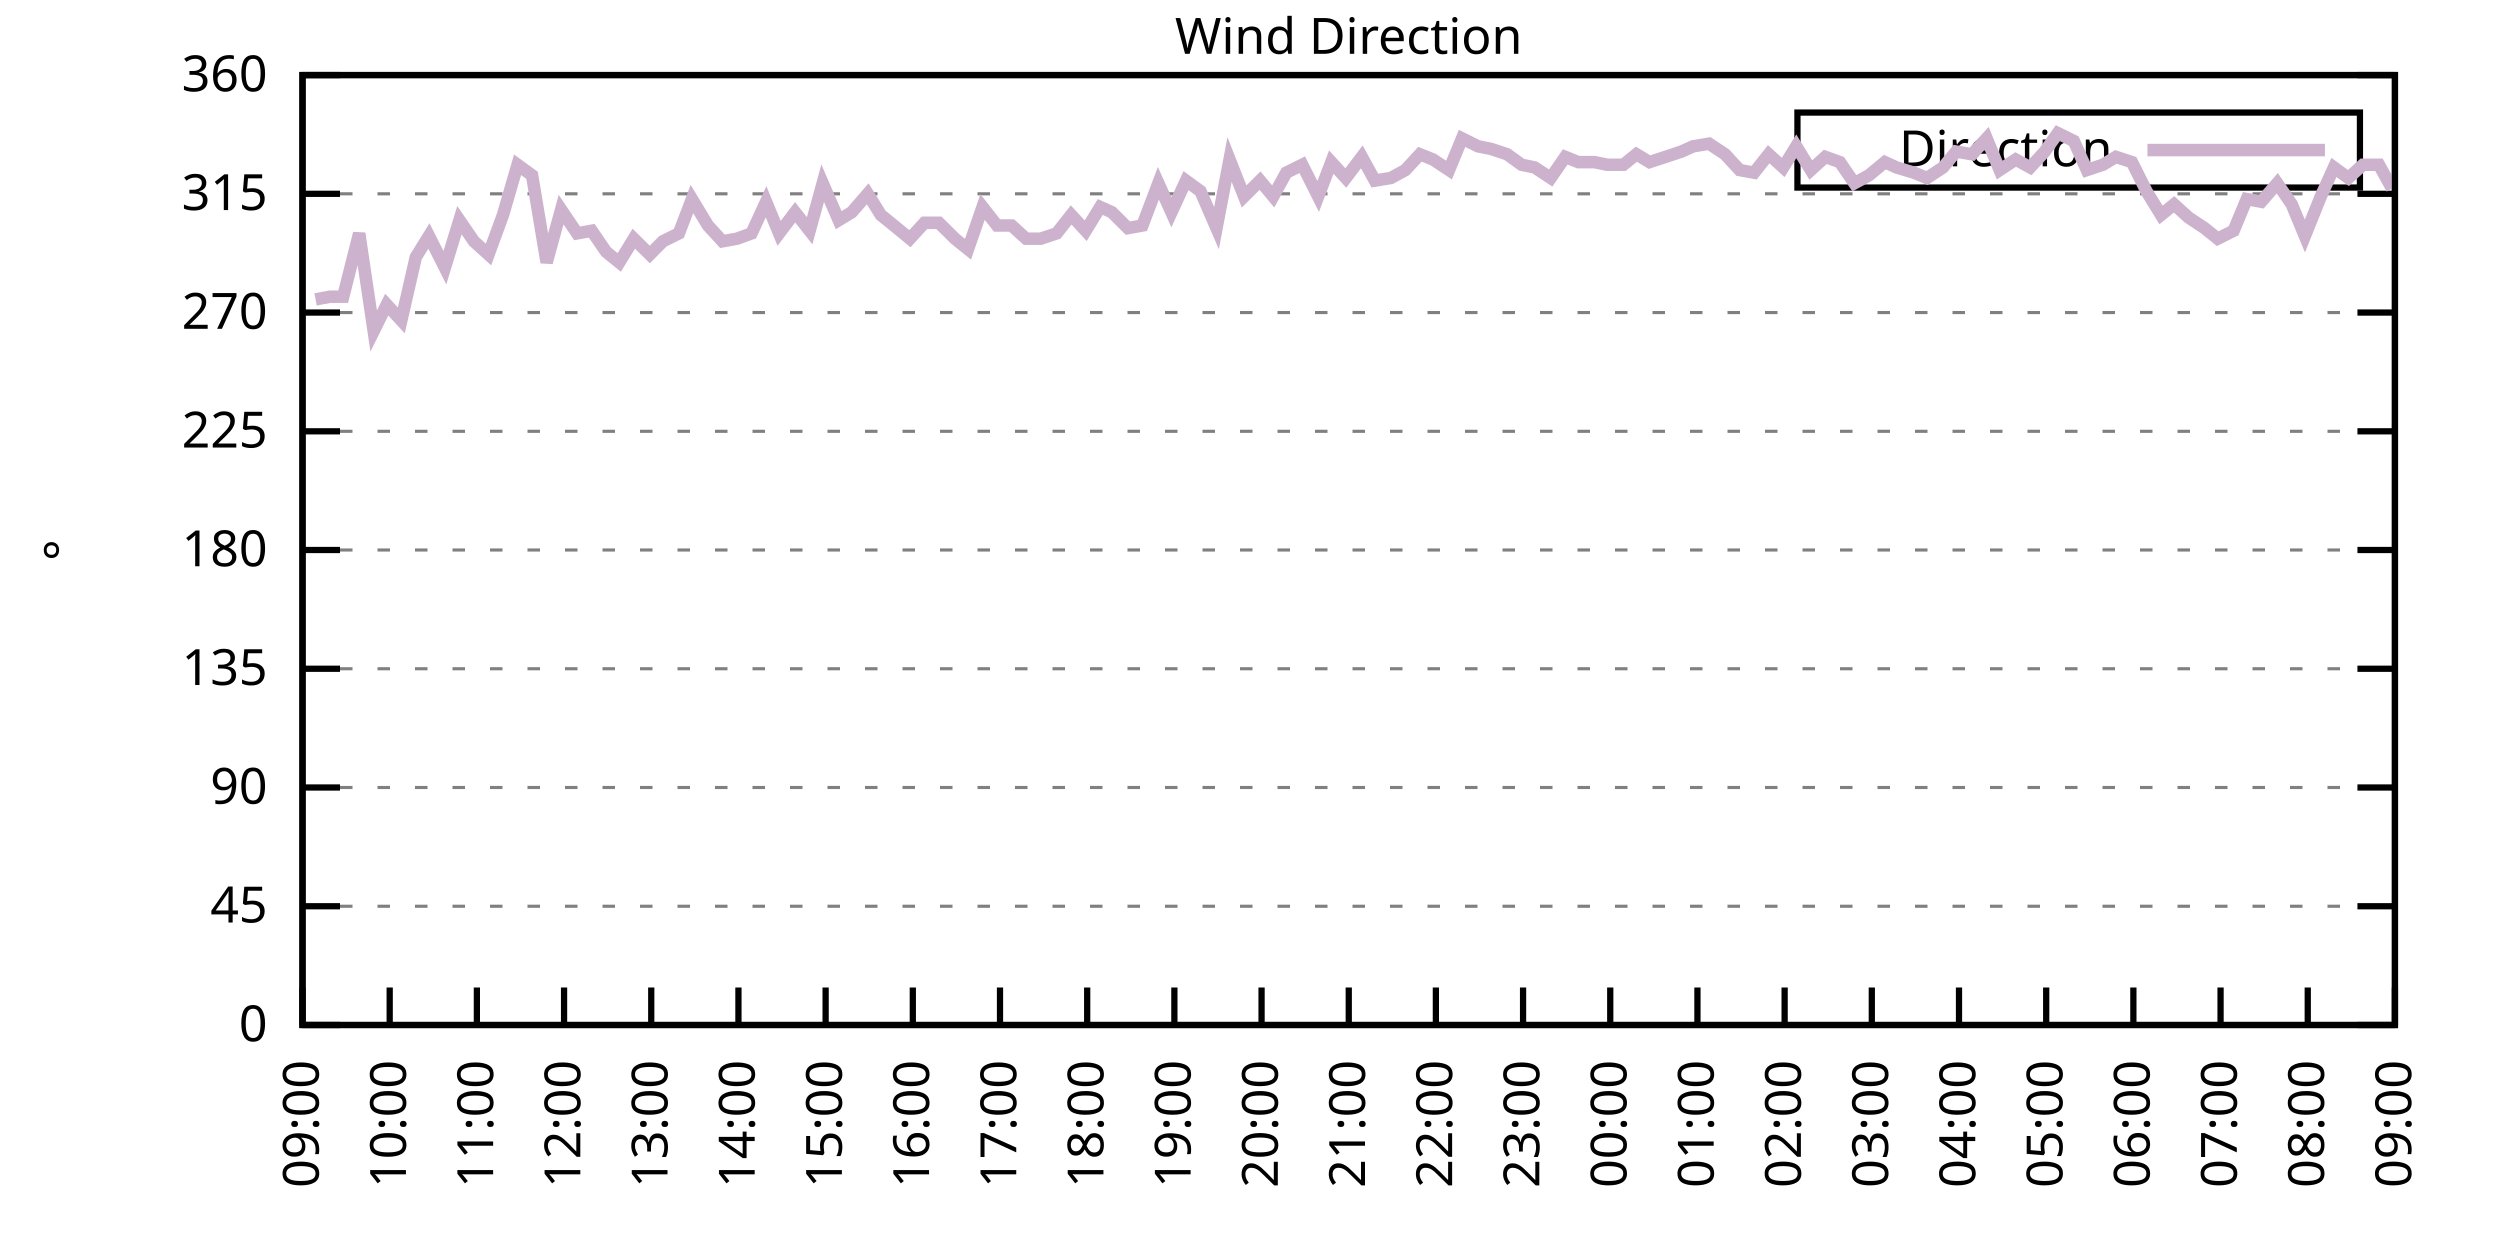
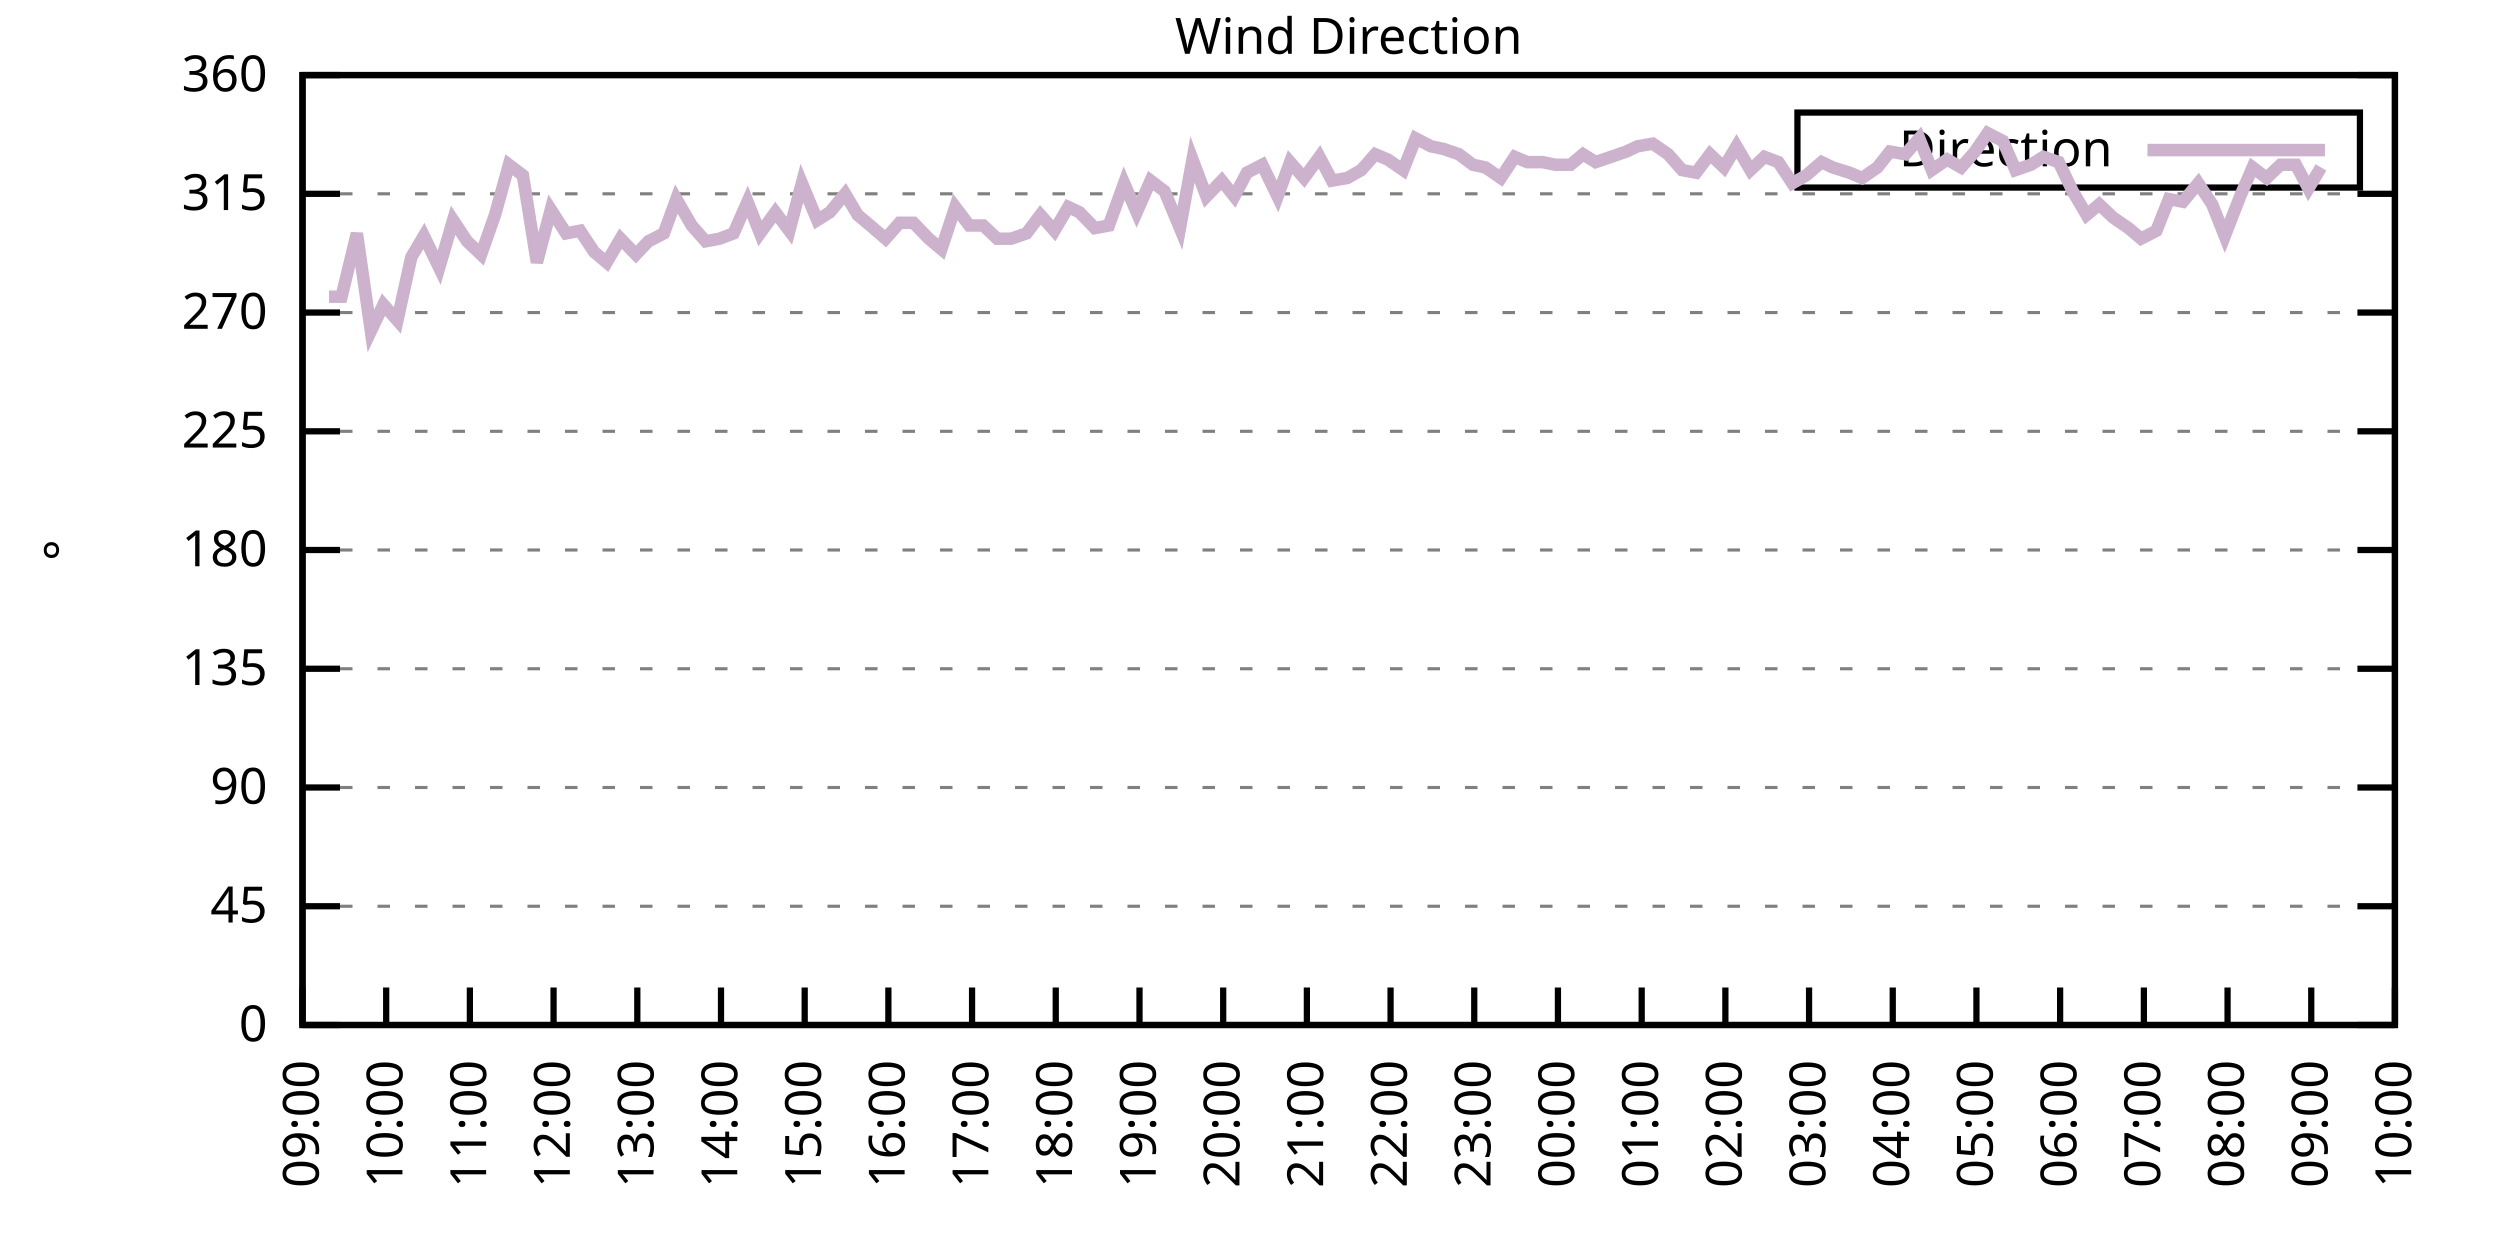
<svg xmlns="http://www.w3.org/2000/svg" xmlns:xlink="http://www.w3.org/1999/xlink" width="400" height="200" viewBox="0 0 400 200">
  <g id="gnuplot_canvas">
    <rect x="0" y="0" width="400" height="200" fill="none" />
    <defs>
      <circle id="gpDot" r="0.5" stroke-width="0.5" stroke="currentColor" />
      <path id="gpPt0" stroke-width="0.333" stroke="currentColor" d="M-1,0 h2 M0,-1 v2" />
      <path id="gpPt1" stroke-width="0.333" stroke="currentColor" d="M-1,-1 L1,1 M1,-1 L-1,1" />
      <path id="gpPt2" stroke-width="0.333" stroke="currentColor" d="M-1,0 L1,0 M0,-1 L0,1 M-1,-1 L1,1 M-1,1 L1,-1" />
      <rect id="gpPt3" stroke-width="0.333" stroke="currentColor" x="-1" y="-1" width="2" height="2" />
      <rect id="gpPt4" stroke-width="0.333" stroke="currentColor" fill="currentColor" x="-1" y="-1" width="2" height="2" />
      <circle id="gpPt5" stroke-width="0.333" stroke="currentColor" cx="0" cy="0" r="1" />
      <use xlink:href="#gpPt5" id="gpPt6" fill="currentColor" stroke="none" />
      <path id="gpPt7" stroke-width="0.333" stroke="currentColor" d="M0,-1.33 L-1.33,0.67 L1.33,0.67 z" />
      <use xlink:href="#gpPt7" id="gpPt8" fill="currentColor" stroke="none" />
      <use xlink:href="#gpPt7" id="gpPt9" stroke="currentColor" transform="rotate(180)" />
      <use xlink:href="#gpPt9" id="gpPt10" fill="currentColor" stroke="none" />
      <use xlink:href="#gpPt3" id="gpPt11" stroke="currentColor" transform="rotate(45)" />
      <use xlink:href="#gpPt11" id="gpPt12" fill="currentColor" stroke="none" />
      <path id="gpPt13" stroke-width="0.333" stroke="currentColor" d="M0,1.330 L1.265,0.411 L0.782,-1.067 L-0.782,-1.076 L-1.265,0.411 z" />
      <use xlink:href="#gpPt13" id="gpPt14" fill="currentColor" stroke="none" />
      <filter id="textbox" filterUnits="objectBoundingBox" x="0" y="0" height="1" width="1">
        <feFlood flood-color="white" flood-opacity="1" result="bgnd" />
        <feComposite in="SourceGraphic" in2="bgnd" operator="atop" />
      </filter>
      <filter id="greybox" filterUnits="objectBoundingBox" x="0" y="0" height="1" width="1">
        <feFlood flood-color="lightgrey" flood-opacity="1" result="grey" />
        <feComposite in="SourceGraphic" in2="grey" operator="atop" />
      </filter>
    </defs>
    <g fill="none" color="white" stroke="currentColor" stroke-width="1.00" stroke-linecap="butt" stroke-linejoin="miter">
</g>
    <g fill="none" color="black" stroke="currentColor" stroke-width="1.00" stroke-linecap="butt" stroke-linejoin="miter">
      <g stroke="none" shape-rendering="crispEdges">
        <polygon fill="rgb(255, 255, 255)" points="48.40,164.00 383.18,164.00 383.18,12.02 48.40,12.02 " />
      </g>
    </g>
    <g fill="none" color="black" stroke="currentColor" stroke-width="1.00" stroke-linecap="butt" stroke-linejoin="miter">
</g>
    <g fill="none" color="black" stroke="black" stroke-width="0.50" stroke-linecap="butt" stroke-linejoin="miter">
</g>
    <g fill="none" color="gray" stroke="currentColor" stroke-width="0.50" stroke-linecap="butt" stroke-linejoin="miter">
      <path stroke="gray" stroke-dasharray="2,4" class="gridline" d="M48.40,164.00 L383.19,164.00  " />
    </g>
    <g fill="none" color="gray" stroke="gray" stroke-width="1.00" stroke-linecap="butt" stroke-linejoin="miter">
</g>
    <g fill="none" color="black" stroke="currentColor" stroke-width="1.00" stroke-linecap="butt" stroke-linejoin="miter">
      <path stroke="black" d="M48.40,164.00 L54.40,164.00 M383.19,164.00 L377.19,164.00  " />
      <g transform="translate(42.80,166.60)" stroke="none" fill="black" font-family="Sans" font-size="8.00" text-anchor="end">
        <text>
          <tspan font-family="Sans"> 0</tspan>
        </text>
      </g>
    </g>
    <g fill="none" color="black" stroke="currentColor" stroke-width="1.00" stroke-linecap="butt" stroke-linejoin="miter">
</g>
    <g fill="none" color="black" stroke="black" stroke-width="0.50" stroke-linecap="butt" stroke-linejoin="miter">
</g>
    <g fill="none" color="gray" stroke="currentColor" stroke-width="0.50" stroke-linecap="butt" stroke-linejoin="miter">
      <path stroke="gray" stroke-dasharray="2,4" class="gridline" d="M48.40,145.00 L383.19,145.00  " />
    </g>
    <g fill="none" color="gray" stroke="gray" stroke-width="1.00" stroke-linecap="butt" stroke-linejoin="miter">
</g>
    <g fill="none" color="black" stroke="currentColor" stroke-width="1.00" stroke-linecap="butt" stroke-linejoin="miter">
      <path stroke="black" d="M48.40,145.00 L54.40,145.00 M383.19,145.00 L377.19,145.00  " />
      <g transform="translate(42.80,147.60)" stroke="none" fill="black" font-family="Sans" font-size="8.00" text-anchor="end">
        <text>
          <tspan font-family="Sans"> 45</tspan>
        </text>
      </g>
    </g>
    <g fill="none" color="black" stroke="currentColor" stroke-width="1.00" stroke-linecap="butt" stroke-linejoin="miter">
</g>
    <g fill="none" color="black" stroke="black" stroke-width="0.50" stroke-linecap="butt" stroke-linejoin="miter">
</g>
    <g fill="none" color="gray" stroke="currentColor" stroke-width="0.50" stroke-linecap="butt" stroke-linejoin="miter">
      <path stroke="gray" stroke-dasharray="2,4" class="gridline" d="M48.40,126.00 L383.19,126.00  " />
    </g>
    <g fill="none" color="gray" stroke="gray" stroke-width="1.00" stroke-linecap="butt" stroke-linejoin="miter">
</g>
    <g fill="none" color="black" stroke="currentColor" stroke-width="1.00" stroke-linecap="butt" stroke-linejoin="miter">
      <path stroke="black" d="M48.40,126.00 L54.40,126.00 M383.19,126.00 L377.19,126.00  " />
      <g transform="translate(42.80,128.60)" stroke="none" fill="black" font-family="Sans" font-size="8.00" text-anchor="end">
        <text>
          <tspan font-family="Sans"> 90</tspan>
        </text>
      </g>
    </g>
    <g fill="none" color="black" stroke="currentColor" stroke-width="1.00" stroke-linecap="butt" stroke-linejoin="miter">
</g>
    <g fill="none" color="black" stroke="black" stroke-width="0.50" stroke-linecap="butt" stroke-linejoin="miter">
</g>
    <g fill="none" color="gray" stroke="currentColor" stroke-width="0.50" stroke-linecap="butt" stroke-linejoin="miter">
      <path stroke="gray" stroke-dasharray="2,4" class="gridline" d="M48.40,107.00 L383.19,107.00  " />
    </g>
    <g fill="none" color="gray" stroke="gray" stroke-width="1.00" stroke-linecap="butt" stroke-linejoin="miter">
</g>
    <g fill="none" color="black" stroke="currentColor" stroke-width="1.00" stroke-linecap="butt" stroke-linejoin="miter">
      <path stroke="black" d="M48.40,107.00 L54.40,107.00 M383.19,107.00 L377.19,107.00  " />
      <g transform="translate(42.80,109.60)" stroke="none" fill="black" font-family="Sans" font-size="8.00" text-anchor="end">
        <text>
          <tspan font-family="Sans"> 135</tspan>
        </text>
      </g>
    </g>
    <g fill="none" color="black" stroke="currentColor" stroke-width="1.00" stroke-linecap="butt" stroke-linejoin="miter">
</g>
    <g fill="none" color="black" stroke="black" stroke-width="0.50" stroke-linecap="butt" stroke-linejoin="miter">
</g>
    <g fill="none" color="gray" stroke="currentColor" stroke-width="0.50" stroke-linecap="butt" stroke-linejoin="miter">
      <path stroke="gray" stroke-dasharray="2,4" class="gridline" d="M48.40,88.00 L383.19,88.00  " />
    </g>
    <g fill="none" color="gray" stroke="gray" stroke-width="1.00" stroke-linecap="butt" stroke-linejoin="miter">
</g>
    <g fill="none" color="black" stroke="currentColor" stroke-width="1.00" stroke-linecap="butt" stroke-linejoin="miter">
      <path stroke="black" d="M48.40,88.00 L54.40,88.00 M383.19,88.00 L377.19,88.00  " />
      <g transform="translate(42.80,90.60)" stroke="none" fill="black" font-family="Sans" font-size="8.00" text-anchor="end">
        <text>
          <tspan font-family="Sans"> 180</tspan>
        </text>
      </g>
    </g>
    <g fill="none" color="black" stroke="currentColor" stroke-width="1.00" stroke-linecap="butt" stroke-linejoin="miter">
</g>
    <g fill="none" color="black" stroke="black" stroke-width="0.50" stroke-linecap="butt" stroke-linejoin="miter">
</g>
    <g fill="none" color="gray" stroke="currentColor" stroke-width="0.50" stroke-linecap="butt" stroke-linejoin="miter">
      <path stroke="gray" stroke-dasharray="2,4" class="gridline" d="M48.40,69.01 L383.19,69.01  " />
    </g>
    <g fill="none" color="gray" stroke="gray" stroke-width="1.00" stroke-linecap="butt" stroke-linejoin="miter">
</g>
    <g fill="none" color="black" stroke="currentColor" stroke-width="1.00" stroke-linecap="butt" stroke-linejoin="miter">
      <path stroke="black" d="M48.40,69.01 L54.40,69.01 M383.19,69.01 L377.19,69.01  " />
      <g transform="translate(42.80,71.61)" stroke="none" fill="black" font-family="Sans" font-size="8.00" text-anchor="end">
        <text>
          <tspan font-family="Sans"> 225</tspan>
        </text>
      </g>
    </g>
    <g fill="none" color="black" stroke="currentColor" stroke-width="1.00" stroke-linecap="butt" stroke-linejoin="miter">
</g>
    <g fill="none" color="black" stroke="black" stroke-width="0.50" stroke-linecap="butt" stroke-linejoin="miter">
</g>
    <g fill="none" color="gray" stroke="currentColor" stroke-width="0.50" stroke-linecap="butt" stroke-linejoin="miter">
      <path stroke="gray" stroke-dasharray="2,4" class="gridline" d="M48.40,50.01 L383.19,50.01  " />
    </g>
    <g fill="none" color="gray" stroke="gray" stroke-width="1.00" stroke-linecap="butt" stroke-linejoin="miter">
</g>
    <g fill="none" color="black" stroke="currentColor" stroke-width="1.00" stroke-linecap="butt" stroke-linejoin="miter">
      <path stroke="black" d="M48.40,50.01 L54.40,50.01 M383.19,50.01 L377.19,50.01  " />
      <g transform="translate(42.80,52.61)" stroke="none" fill="black" font-family="Sans" font-size="8.00" text-anchor="end">
        <text>
          <tspan font-family="Sans"> 270</tspan>
        </text>
      </g>
    </g>
    <g fill="none" color="black" stroke="currentColor" stroke-width="1.00" stroke-linecap="butt" stroke-linejoin="miter">
</g>
    <g fill="none" color="black" stroke="black" stroke-width="0.50" stroke-linecap="butt" stroke-linejoin="miter">
</g>
    <g fill="none" color="gray" stroke="currentColor" stroke-width="0.50" stroke-linecap="butt" stroke-linejoin="miter">
      <path stroke="gray" stroke-dasharray="2,4" class="gridline" d="M48.40,31.01 L383.19,31.01  " />
    </g>
    <g fill="none" color="gray" stroke="gray" stroke-width="1.00" stroke-linecap="butt" stroke-linejoin="miter">
</g>
    <g fill="none" color="black" stroke="currentColor" stroke-width="1.00" stroke-linecap="butt" stroke-linejoin="miter">
      <path stroke="black" d="M48.40,31.01 L54.40,31.01 M383.19,31.01 L377.19,31.01  " />
      <g transform="translate(42.80,33.61)" stroke="none" fill="black" font-family="Sans" font-size="8.00" text-anchor="end">
        <text>
          <tspan font-family="Sans"> 315</tspan>
        </text>
      </g>
    </g>
    <g fill="none" color="black" stroke="currentColor" stroke-width="1.00" stroke-linecap="butt" stroke-linejoin="miter">
</g>
    <g fill="none" color="black" stroke="black" stroke-width="0.50" stroke-linecap="butt" stroke-linejoin="miter">
</g>
    <g fill="none" color="gray" stroke="currentColor" stroke-width="0.50" stroke-linecap="butt" stroke-linejoin="miter">
      <path stroke="gray" stroke-dasharray="2,4" class="gridline" d="M48.40,12.01 L383.19,12.01  " />
    </g>
    <g fill="none" color="gray" stroke="gray" stroke-width="1.00" stroke-linecap="butt" stroke-linejoin="miter">
</g>
    <g fill="none" color="black" stroke="currentColor" stroke-width="1.00" stroke-linecap="butt" stroke-linejoin="miter">
      <path stroke="black" d="M48.40,12.01 L54.40,12.01 M383.19,12.01 L377.19,12.01  " />
      <g transform="translate(42.80,14.61)" stroke="none" fill="black" font-family="Sans" font-size="8.00" text-anchor="end">
        <text>
          <tspan font-family="Sans"> 360</tspan>
        </text>
      </g>
    </g>
    <g fill="none" color="black" stroke="currentColor" stroke-width="1.00" stroke-linecap="butt" stroke-linejoin="miter">
      <path stroke="black" d="M48.40,164.00 L48.40,158.00  " />
      <g transform="translate(51.00,169.60) rotate(270.00)" stroke="none" fill="black" font-family="Sans" font-size="8.00" text-anchor="end">
        <text>
          <tspan font-family="Sans">09:00</tspan>
        </text>
      </g>
    </g>
    <g fill="none" color="black" stroke="currentColor" stroke-width="1.00" stroke-linecap="butt" stroke-linejoin="miter">
-       <path stroke="black" d="M62.35,164.00 L62.35,158.00  " />
-       <g transform="translate(64.95,169.60) rotate(270.00)" stroke="none" fill="black" font-family="Sans" font-size="8.00" text-anchor="end">
+       <path stroke="black" d="M61.79,164.00 L61.79,158.00  " />
+       <g transform="translate(64.39,169.60) rotate(270.00)" stroke="none" fill="black" font-family="Sans" font-size="8.00" text-anchor="end">
        <text>
          <tspan font-family="Sans">10:00</tspan>
        </text>
      </g>
    </g>
    <g fill="none" color="black" stroke="currentColor" stroke-width="1.00" stroke-linecap="butt" stroke-linejoin="miter">
-       <path stroke="black" d="M76.30,164.00 L76.30,158.00  " />
-       <g transform="translate(78.90,169.60) rotate(270.00)" stroke="none" fill="black" font-family="Sans" font-size="8.00" text-anchor="end">
+       <path stroke="black" d="M75.18,164.00 L75.18,158.00  " />
+       <g transform="translate(77.78,169.60) rotate(270.00)" stroke="none" fill="black" font-family="Sans" font-size="8.00" text-anchor="end">
        <text>
          <tspan font-family="Sans">11:00</tspan>
        </text>
      </g>
    </g>
    <g fill="none" color="black" stroke="currentColor" stroke-width="1.00" stroke-linecap="butt" stroke-linejoin="miter">
-       <path stroke="black" d="M90.25,164.00 L90.25,158.00  " />
-       <g transform="translate(92.85,169.60) rotate(270.00)" stroke="none" fill="black" font-family="Sans" font-size="8.00" text-anchor="end">
+       <path stroke="black" d="M88.57,164.00 L88.57,158.00  " />
+       <g transform="translate(91.17,169.60) rotate(270.00)" stroke="none" fill="black" font-family="Sans" font-size="8.00" text-anchor="end">
        <text>
          <tspan font-family="Sans">12:00</tspan>
        </text>
      </g>
    </g>
    <g fill="none" color="black" stroke="currentColor" stroke-width="1.00" stroke-linecap="butt" stroke-linejoin="miter">
-       <path stroke="black" d="M104.20,164.00 L104.20,158.00  " />
-       <g transform="translate(106.80,169.60) rotate(270.00)" stroke="none" fill="black" font-family="Sans" font-size="8.00" text-anchor="end">
+       <path stroke="black" d="M101.97,164.00 L101.97,158.00  " />
+       <g transform="translate(104.57,169.60) rotate(270.00)" stroke="none" fill="black" font-family="Sans" font-size="8.00" text-anchor="end">
        <text>
          <tspan font-family="Sans">13:00</tspan>
        </text>
      </g>
    </g>
    <g fill="none" color="black" stroke="currentColor" stroke-width="1.00" stroke-linecap="butt" stroke-linejoin="miter">
-       <path stroke="black" d="M118.15,164.00 L118.15,158.00  " />
-       <g transform="translate(120.75,169.60) rotate(270.00)" stroke="none" fill="black" font-family="Sans" font-size="8.00" text-anchor="end">
+       <path stroke="black" d="M115.36,164.00 L115.36,158.00  " />
+       <g transform="translate(117.96,169.60) rotate(270.00)" stroke="none" fill="black" font-family="Sans" font-size="8.00" text-anchor="end">
        <text>
          <tspan font-family="Sans">14:00</tspan>
        </text>
      </g>
    </g>
    <g fill="none" color="black" stroke="currentColor" stroke-width="1.00" stroke-linecap="butt" stroke-linejoin="miter">
-       <path stroke="black" d="M132.10,164.00 L132.10,158.00  " />
-       <g transform="translate(134.70,169.60) rotate(270.00)" stroke="none" fill="black" font-family="Sans" font-size="8.00" text-anchor="end">
+       <path stroke="black" d="M128.75,164.00 L128.75,158.00  " />
+       <g transform="translate(131.35,169.60) rotate(270.00)" stroke="none" fill="black" font-family="Sans" font-size="8.00" text-anchor="end">
        <text>
          <tspan font-family="Sans">15:00</tspan>
        </text>
      </g>
    </g>
    <g fill="none" color="black" stroke="currentColor" stroke-width="1.00" stroke-linecap="butt" stroke-linejoin="miter">
-       <path stroke="black" d="M146.05,164.00 L146.05,158.00  " />
-       <g transform="translate(148.65,169.60) rotate(270.00)" stroke="none" fill="black" font-family="Sans" font-size="8.00" text-anchor="end">
+       <path stroke="black" d="M142.14,164.00 L142.14,158.00  " />
+       <g transform="translate(144.74,169.60) rotate(270.00)" stroke="none" fill="black" font-family="Sans" font-size="8.00" text-anchor="end">
        <text>
          <tspan font-family="Sans">16:00</tspan>
        </text>
      </g>
    </g>
    <g fill="none" color="black" stroke="currentColor" stroke-width="1.00" stroke-linecap="butt" stroke-linejoin="miter">
-       <path stroke="black" d="M160.00,164.00 L160.00,158.00  " />
-       <g transform="translate(162.60,169.60) rotate(270.00)" stroke="none" fill="black" font-family="Sans" font-size="8.00" text-anchor="end">
+       <path stroke="black" d="M155.53,164.00 L155.53,158.00  " />
+       <g transform="translate(158.13,169.60) rotate(270.00)" stroke="none" fill="black" font-family="Sans" font-size="8.00" text-anchor="end">
        <text>
          <tspan font-family="Sans">17:00</tspan>
        </text>
      </g>
    </g>
    <g fill="none" color="black" stroke="currentColor" stroke-width="1.00" stroke-linecap="butt" stroke-linejoin="miter">
-       <path stroke="black" d="M173.95,164.00 L173.95,158.00  " />
-       <g transform="translate(176.55,169.60) rotate(270.00)" stroke="none" fill="black" font-family="Sans" font-size="8.00" text-anchor="end">
+       <path stroke="black" d="M168.92,164.00 L168.92,158.00  " />
+       <g transform="translate(171.52,169.60) rotate(270.00)" stroke="none" fill="black" font-family="Sans" font-size="8.00" text-anchor="end">
        <text>
          <tspan font-family="Sans">18:00</tspan>
        </text>
      </g>
    </g>
    <g fill="none" color="black" stroke="currentColor" stroke-width="1.00" stroke-linecap="butt" stroke-linejoin="miter">
-       <path stroke="black" d="M187.90,164.00 L187.90,158.00  " />
-       <g transform="translate(190.50,169.60) rotate(270.00)" stroke="none" fill="black" font-family="Sans" font-size="8.00" text-anchor="end">
+       <path stroke="black" d="M182.32,164.00 L182.32,158.00  " />
+       <g transform="translate(184.92,169.60) rotate(270.00)" stroke="none" fill="black" font-family="Sans" font-size="8.00" text-anchor="end">
        <text>
          <tspan font-family="Sans">19:00</tspan>
        </text>
      </g>
    </g>
    <g fill="none" color="black" stroke="currentColor" stroke-width="1.00" stroke-linecap="butt" stroke-linejoin="miter">
-       <path stroke="black" d="M201.85,164.00 L201.85,158.00  " />
-       <g transform="translate(204.45,169.60) rotate(270.00)" stroke="none" fill="black" font-family="Sans" font-size="8.00" text-anchor="end">
+       <path stroke="black" d="M195.71,164.00 L195.71,158.00  " />
+       <g transform="translate(198.31,169.60) rotate(270.00)" stroke="none" fill="black" font-family="Sans" font-size="8.00" text-anchor="end">
        <text>
          <tspan font-family="Sans">20:00</tspan>
        </text>
      </g>
    </g>
    <g fill="none" color="black" stroke="currentColor" stroke-width="1.00" stroke-linecap="butt" stroke-linejoin="miter">
-       <path stroke="black" d="M215.80,164.00 L215.80,158.00  " />
-       <g transform="translate(218.40,169.60) rotate(270.00)" stroke="none" fill="black" font-family="Sans" font-size="8.00" text-anchor="end">
+       <path stroke="black" d="M209.10,164.00 L209.10,158.00  " />
+       <g transform="translate(211.70,169.60) rotate(270.00)" stroke="none" fill="black" font-family="Sans" font-size="8.00" text-anchor="end">
        <text>
          <tspan font-family="Sans">21:00</tspan>
        </text>
      </g>
    </g>
    <g fill="none" color="black" stroke="currentColor" stroke-width="1.00" stroke-linecap="butt" stroke-linejoin="miter">
-       <path stroke="black" d="M229.74,164.00 L229.74,158.00  " />
-       <g transform="translate(232.34,169.60) rotate(270.00)" stroke="none" fill="black" font-family="Sans" font-size="8.00" text-anchor="end">
+       <path stroke="black" d="M222.49,164.00 L222.49,158.00  " />
+       <g transform="translate(225.09,169.60) rotate(270.00)" stroke="none" fill="black" font-family="Sans" font-size="8.00" text-anchor="end">
        <text>
          <tspan font-family="Sans">22:00</tspan>
        </text>
      </g>
    </g>
    <g fill="none" color="black" stroke="currentColor" stroke-width="1.00" stroke-linecap="butt" stroke-linejoin="miter">
-       <path stroke="black" d="M243.69,164.00 L243.69,158.00  " />
-       <g transform="translate(246.29,169.60) rotate(270.00)" stroke="none" fill="black" font-family="Sans" font-size="8.00" text-anchor="end">
+       <path stroke="black" d="M235.88,164.00 L235.88,158.00  " />
+       <g transform="translate(238.48,169.60) rotate(270.00)" stroke="none" fill="black" font-family="Sans" font-size="8.00" text-anchor="end">
        <text>
          <tspan font-family="Sans">23:00</tspan>
        </text>
      </g>
    </g>
    <g fill="none" color="black" stroke="currentColor" stroke-width="1.00" stroke-linecap="butt" stroke-linejoin="miter">
-       <path stroke="black" d="M257.64,164.00 L257.64,158.00  " />
-       <g transform="translate(260.24,169.60) rotate(270.00)" stroke="none" fill="black" font-family="Sans" font-size="8.00" text-anchor="end">
+       <path stroke="black" d="M249.27,164.00 L249.27,158.00  " />
+       <g transform="translate(251.87,169.60) rotate(270.00)" stroke="none" fill="black" font-family="Sans" font-size="8.00" text-anchor="end">
        <text>
          <tspan font-family="Sans">00:00</tspan>
        </text>
      </g>
    </g>
    <g fill="none" color="black" stroke="currentColor" stroke-width="1.00" stroke-linecap="butt" stroke-linejoin="miter">
-       <path stroke="black" d="M271.59,164.00 L271.59,158.00  " />
-       <g transform="translate(274.19,169.60) rotate(270.00)" stroke="none" fill="black" font-family="Sans" font-size="8.00" text-anchor="end">
+       <path stroke="black" d="M262.67,164.00 L262.67,158.00  " />
+       <g transform="translate(265.27,169.60) rotate(270.00)" stroke="none" fill="black" font-family="Sans" font-size="8.00" text-anchor="end">
        <text>
          <tspan font-family="Sans">01:00</tspan>
        </text>
      </g>
    </g>
    <g fill="none" color="black" stroke="currentColor" stroke-width="1.00" stroke-linecap="butt" stroke-linejoin="miter">
-       <path stroke="black" d="M285.54,164.00 L285.54,158.00  " />
-       <g transform="translate(288.14,169.60) rotate(270.00)" stroke="none" fill="black" font-family="Sans" font-size="8.00" text-anchor="end">
+       <path stroke="black" d="M276.06,164.00 L276.06,158.00  " />
+       <g transform="translate(278.66,169.60) rotate(270.00)" stroke="none" fill="black" font-family="Sans" font-size="8.00" text-anchor="end">
        <text>
          <tspan font-family="Sans">02:00</tspan>
        </text>
      </g>
    </g>
    <g fill="none" color="black" stroke="currentColor" stroke-width="1.00" stroke-linecap="butt" stroke-linejoin="miter">
-       <path stroke="black" d="M299.49,164.00 L299.49,158.00  " />
-       <g transform="translate(302.09,169.60) rotate(270.00)" stroke="none" fill="black" font-family="Sans" font-size="8.00" text-anchor="end">
+       <path stroke="black" d="M289.45,164.00 L289.45,158.00  " />
+       <g transform="translate(292.05,169.60) rotate(270.00)" stroke="none" fill="black" font-family="Sans" font-size="8.00" text-anchor="end">
        <text>
          <tspan font-family="Sans">03:00</tspan>
        </text>
      </g>
    </g>
    <g fill="none" color="black" stroke="currentColor" stroke-width="1.00" stroke-linecap="butt" stroke-linejoin="miter">
-       <path stroke="black" d="M313.44,164.00 L313.44,158.00  " />
-       <g transform="translate(316.04,169.60) rotate(270.00)" stroke="none" fill="black" font-family="Sans" font-size="8.00" text-anchor="end">
+       <path stroke="black" d="M302.84,164.00 L302.84,158.00  " />
+       <g transform="translate(305.44,169.60) rotate(270.00)" stroke="none" fill="black" font-family="Sans" font-size="8.00" text-anchor="end">
        <text>
          <tspan font-family="Sans">04:00</tspan>
        </text>
      </g>
    </g>
    <g fill="none" color="black" stroke="currentColor" stroke-width="1.00" stroke-linecap="butt" stroke-linejoin="miter">
-       <path stroke="black" d="M327.39,164.00 L327.39,158.00  " />
-       <g transform="translate(329.99,169.60) rotate(270.00)" stroke="none" fill="black" font-family="Sans" font-size="8.00" text-anchor="end">
+       <path stroke="black" d="M316.23,164.00 L316.23,158.00  " />
+       <g transform="translate(318.83,169.60) rotate(270.00)" stroke="none" fill="black" font-family="Sans" font-size="8.00" text-anchor="end">
        <text>
          <tspan font-family="Sans">05:00</tspan>
        </text>
      </g>
    </g>
    <g fill="none" color="black" stroke="currentColor" stroke-width="1.00" stroke-linecap="butt" stroke-linejoin="miter">
-       <path stroke="black" d="M341.34,164.00 L341.34,158.00  " />
-       <g transform="translate(343.94,169.60) rotate(270.00)" stroke="none" fill="black" font-family="Sans" font-size="8.00" text-anchor="end">
+       <path stroke="black" d="M329.62,164.00 L329.62,158.00  " />
+       <g transform="translate(332.22,169.60) rotate(270.00)" stroke="none" fill="black" font-family="Sans" font-size="8.00" text-anchor="end">
        <text>
          <tspan font-family="Sans">06:00</tspan>
        </text>
      </g>
    </g>
    <g fill="none" color="black" stroke="currentColor" stroke-width="1.00" stroke-linecap="butt" stroke-linejoin="miter">
-       <path stroke="black" d="M355.29,164.00 L355.29,158.00  " />
-       <g transform="translate(357.89,169.60) rotate(270.00)" stroke="none" fill="black" font-family="Sans" font-size="8.00" text-anchor="end">
+       <path stroke="black" d="M343.02,164.00 L343.02,158.00  " />
+       <g transform="translate(345.62,169.60) rotate(270.00)" stroke="none" fill="black" font-family="Sans" font-size="8.00" text-anchor="end">
        <text>
          <tspan font-family="Sans">07:00</tspan>
        </text>
      </g>
    </g>
    <g fill="none" color="black" stroke="currentColor" stroke-width="1.00" stroke-linecap="butt" stroke-linejoin="miter">
-       <path stroke="black" d="M369.24,164.00 L369.24,158.00  " />
-       <g transform="translate(371.84,169.60) rotate(270.00)" stroke="none" fill="black" font-family="Sans" font-size="8.00" text-anchor="end">
+       <path stroke="black" d="M356.41,164.00 L356.41,158.00  " />
+       <g transform="translate(359.01,169.60) rotate(270.00)" stroke="none" fill="black" font-family="Sans" font-size="8.00" text-anchor="end">
        <text>
          <tspan font-family="Sans">08:00</tspan>
+         </text>
+       </g>
+     </g>
+     <g fill="none" color="black" stroke="currentColor" stroke-width="1.00" stroke-linecap="butt" stroke-linejoin="miter">
+       <path stroke="black" d="M369.80,164.00 L369.80,158.00  " />
+       <g transform="translate(372.40,169.60) rotate(270.00)" stroke="none" fill="black" font-family="Sans" font-size="8.00" text-anchor="end">
+         <text>
+           <tspan font-family="Sans">09:00</tspan>
        </text>
      </g>
    </g>
    <g fill="none" color="black" stroke="currentColor" stroke-width="1.00" stroke-linecap="butt" stroke-linejoin="miter">
      <path stroke="black" d="M383.19,164.00 L383.19,158.00  " />
      <g transform="translate(385.79,169.60) rotate(270.00)" stroke="none" fill="black" font-family="Sans" font-size="8.00" text-anchor="end">
        <text>
-           <tspan font-family="Sans">09:00</tspan>
+           <tspan font-family="Sans">10:00</tspan>
        </text>
      </g>
    </g>
    <g fill="none" color="black" stroke="currentColor" stroke-width="1.00" stroke-linecap="butt" stroke-linejoin="miter">
</g>
    <g fill="none" color="black" stroke="currentColor" stroke-width="1.00" stroke-linecap="butt" stroke-linejoin="miter">
      <path stroke="black" d="M48.40,12.01 L48.40,164.00 L383.19,164.00 L383.19,12.01 L48.40,12.01 Z  " />
    </g>
    <g fill="none" color="black" stroke="currentColor" stroke-width="1.00" stroke-linecap="butt" stroke-linejoin="miter">
</g>
    <g fill="none" color="black" stroke="currentColor" stroke-width="1.00" stroke-linecap="butt" stroke-linejoin="miter">
      <path stroke="black" d="M287.59,30.01 L287.59,18.01 L377.59,18.01 L377.59,30.01 L287.59,30.01 Z  " />
    </g>
    <g id="Wind_direction_plot_1">
      <g fill="none" color="white" stroke="black" stroke-width="2.00" stroke-linecap="butt" stroke-linejoin="miter">
</g>
      <g fill="none" color="black" stroke="currentColor" stroke-width="2.00" stroke-linecap="butt" stroke-linejoin="miter">
        <g transform="translate(337.99,26.61)" stroke="none" fill="black" font-family="Sans" font-size="8.00" text-anchor="end">
          <text>
            <tspan font-family="Sans">Direction</tspan>
          </text>
        </g>
      </g>
      <g fill="none" color="black" stroke="currentColor" stroke-width="2.00" stroke-linecap="butt" stroke-linejoin="miter">
-         <path stroke="rgb(204, 178, 204)" d="M343.59,24.01 L371.99,24.01 M50.49,47.90 L52.82,47.47 L54.91,47.47 L57.47,37.34 L59.79,52.96 L61.88,48.74   L64.21,51.27 L66.53,41.14 L68.63,37.76 L71.18,42.83 L73.51,35.23 L75.83,38.61 L78.16,40.72 L80.48,34.39   L82.81,26.36 L85.13,28.05 L87.46,41.99 L89.78,33.54 L92.34,37.34 L94.67,36.92 L96.99,40.30 L99.08,41.99   L101.41,38.19 L103.97,40.72 L106.06,38.61 L108.62,37.34 L110.71,31.85 L113.27,36.08 L115.59,38.61 L117.92,38.19   L120.24,37.34 L122.57,32.28 L124.66,37.34 L127.22,33.96 L129.54,36.92 L131.63,29.32 L134.19,35.23 L136.28,33.96   L138.84,31.01 L140.93,34.39 L143.02,36.08 L145.58,38.19 L147.91,35.65 L150.23,35.65 L152.79,38.19 L154.88,39.87   L157.21,33.12 L159.53,36.08 L161.86,36.08 L164.18,38.19 L166.51,38.19 L169.06,37.34 L171.39,34.39 L173.71,36.92   L176.04,33.12 L177.90,33.96 L180.46,36.50 L182.78,36.08 L185.34,29.32 L187.43,33.96 L189.76,28.90 L192.08,30.59   L194.64,36.50 L196.73,25.52 L199.06,31.43 L201.61,28.90 L203.71,31.43 L205.80,27.63 L208.36,26.36 L210.91,31.43   L213.01,25.94 L215.33,28.48 L217.89,25.10 L219.98,28.90 L222.54,28.48 L224.86,27.21 L227.19,24.68 L229.28,25.52   L231.84,27.21 L233.93,22.14 L236.49,23.41 L238.58,23.83 L241.14,24.68 L243.46,26.36 L245.55,26.79 L248.11,28.48   L250.44,25.10 L252.53,25.94 L255.09,25.94 L257.18,26.36 L259.74,26.36 L261.83,24.68 L263.92,25.94 L266.48,25.10   L269.04,24.25 L270.90,23.41 L273.45,22.99 L276.01,24.68 L278.34,27.21 L280.66,27.63 L282.99,24.68 L285.31,26.79   L287.40,23.41 L289.73,27.21 L292.05,25.10 L294.38,25.94 L296.70,29.32 L299.03,28.05 L301.58,25.94 L303.44,26.79   L306.23,27.63 L308.33,28.48 L310.88,26.79 L312.98,24.25 L315.53,24.68 L317.86,22.14 L319.95,27.21 L322.51,25.52   L324.83,26.79 L327.16,24.25 L329.25,21.30 L331.81,22.56 L333.90,27.21 L336.46,26.36 L338.55,25.10 L341.11,25.94   L343.43,30.59 L345.76,34.39 L347.85,32.70 L350.18,34.81 L352.73,36.50 L354.83,38.19 L357.38,36.92 L359.48,31.85   L361.80,32.28 L364.36,29.32 L366.68,32.70 L368.78,37.76 L371.33,31.43 L373.43,26.79 L375.75,28.48 L378.08,26.36   L380.63,26.36 L382.73,30.16  " />
+         <path stroke="rgb(204, 178, 204)" d="M343.59,24.01 L371.99,24.01 M52.64,47.47 L54.65,47.47 L57.10,37.34 L59.34,52.96 L61.35,48.74 L63.58,51.27   L65.81,41.14 L67.82,37.76 L70.27,42.83 L72.50,35.23 L74.74,38.61 L76.97,40.72 L79.20,34.39 L81.43,26.36   L83.66,28.05 L85.90,41.99 L88.13,33.54 L90.58,37.34 L92.82,36.92 L95.05,40.30 L97.06,41.99 L99.29,38.19   L101.74,40.72 L103.75,38.61 L106.21,37.34 L108.22,31.85 L110.67,36.08 L112.90,38.61 L115.13,38.19 L117.37,37.34   L119.60,32.28 L121.61,37.34 L124.06,33.96 L126.29,36.92 L128.30,29.32 L130.76,35.23 L132.77,33.96 L135.22,31.01   L137.23,34.39 L139.24,36.08 L141.69,38.19 L143.93,35.65 L146.16,35.65 L148.61,38.19 L150.62,39.87 L152.85,33.12   L155.09,36.08 L157.32,36.08 L159.55,38.19 L161.78,38.19 L164.24,37.34 L166.47,34.39 L168.70,36.92 L170.93,33.12   L172.72,33.96 L175.17,36.50 L177.41,36.08 L179.86,29.32 L181.87,33.96 L184.10,28.90 L186.33,30.59 L188.79,36.50   L190.80,25.52 L193.03,31.43 L195.48,28.90 L197.49,31.43 L199.50,27.63 L201.96,26.36 L204.41,31.43 L206.42,25.94   L208.65,28.48 L211.11,25.10 L213.12,28.90 L215.57,28.48 L217.80,27.21 L220.04,24.68 L222.04,25.52 L224.50,27.21   L226.51,22.14 L228.96,23.41 L230.97,23.83 L233.43,24.68 L235.66,26.36 L237.67,26.79 L240.12,28.48 L242.36,25.10   L244.36,25.94 L246.82,25.94 L248.83,26.36 L251.28,26.36 L253.29,24.68 L255.30,25.94 L257.76,25.10 L260.21,24.25   L262.00,23.41 L264.45,22.99 L266.91,24.68 L269.14,27.21 L271.37,27.63 L273.60,24.68 L275.83,26.79 L277.84,23.41   L280.07,27.21 L282.31,25.10 L284.54,25.94 L286.77,29.32 L289.00,28.05 L291.46,25.94 L293.24,26.79 L295.92,27.63   L297.93,28.48 L300.39,26.79 L302.39,24.25 L304.85,24.68 L307.08,22.14 L309.09,27.21 L311.54,25.52 L313.78,26.79   L316.01,24.25 L318.02,21.30 L320.47,22.56 L322.48,27.21 L324.94,26.36 L326.95,25.10 L329.40,25.94 L331.63,30.59   L333.86,34.39 L335.87,32.70 L338.10,34.81 L340.56,36.50 L342.57,38.19 L345.02,36.92 L347.03,31.85 L349.26,32.28   L351.72,29.32 L353.95,32.70 L355.96,37.76 L358.42,31.43 L360.42,26.79 L362.66,28.48 L364.89,26.36 L367.34,26.36   L369.35,30.16 L371.36,26.79  " />
      </g>
    </g>
    <g fill="none" color="black" stroke="currentColor" stroke-width="2.00" stroke-linecap="butt" stroke-linejoin="miter">
</g>
    <g fill="none" color="black" stroke="black" stroke-width="1.00" stroke-linecap="butt" stroke-linejoin="miter">
</g>
    <g fill="none" color="black" stroke="currentColor" stroke-width="1.00" stroke-linecap="butt" stroke-linejoin="miter">
      <path stroke="black" d="M48.40,12.01 L48.40,164.00 L383.19,164.00 L383.19,12.01 L48.40,12.01 Z  " />
      <g transform="translate(12.80,88.01) rotate(270.00)" stroke="none" fill="black" font-family="Sans" font-size="8.00" text-anchor="middle">
        <text>
          <tspan font-family="Sans">°</tspan>
        </text>
      </g>
    </g>
    <g fill="none" color="black" stroke="currentColor" stroke-width="1.00" stroke-linecap="butt" stroke-linejoin="miter">
</g>
    <g fill="none" color="black" stroke="currentColor" stroke-width="1.00" stroke-linecap="butt" stroke-linejoin="miter">
      <g transform="translate(215.79,8.61)" stroke="none" fill="black" font-family="Sans" font-size="8.00" text-anchor="middle">
        <text>
          <tspan font-family="Sans">Wind Direction</tspan>
        </text>
      </g>
    </g>
    <g fill="none" color="black" stroke="currentColor" stroke-width="1.00" stroke-linecap="butt" stroke-linejoin="miter">
</g>
  </g>
</svg>
